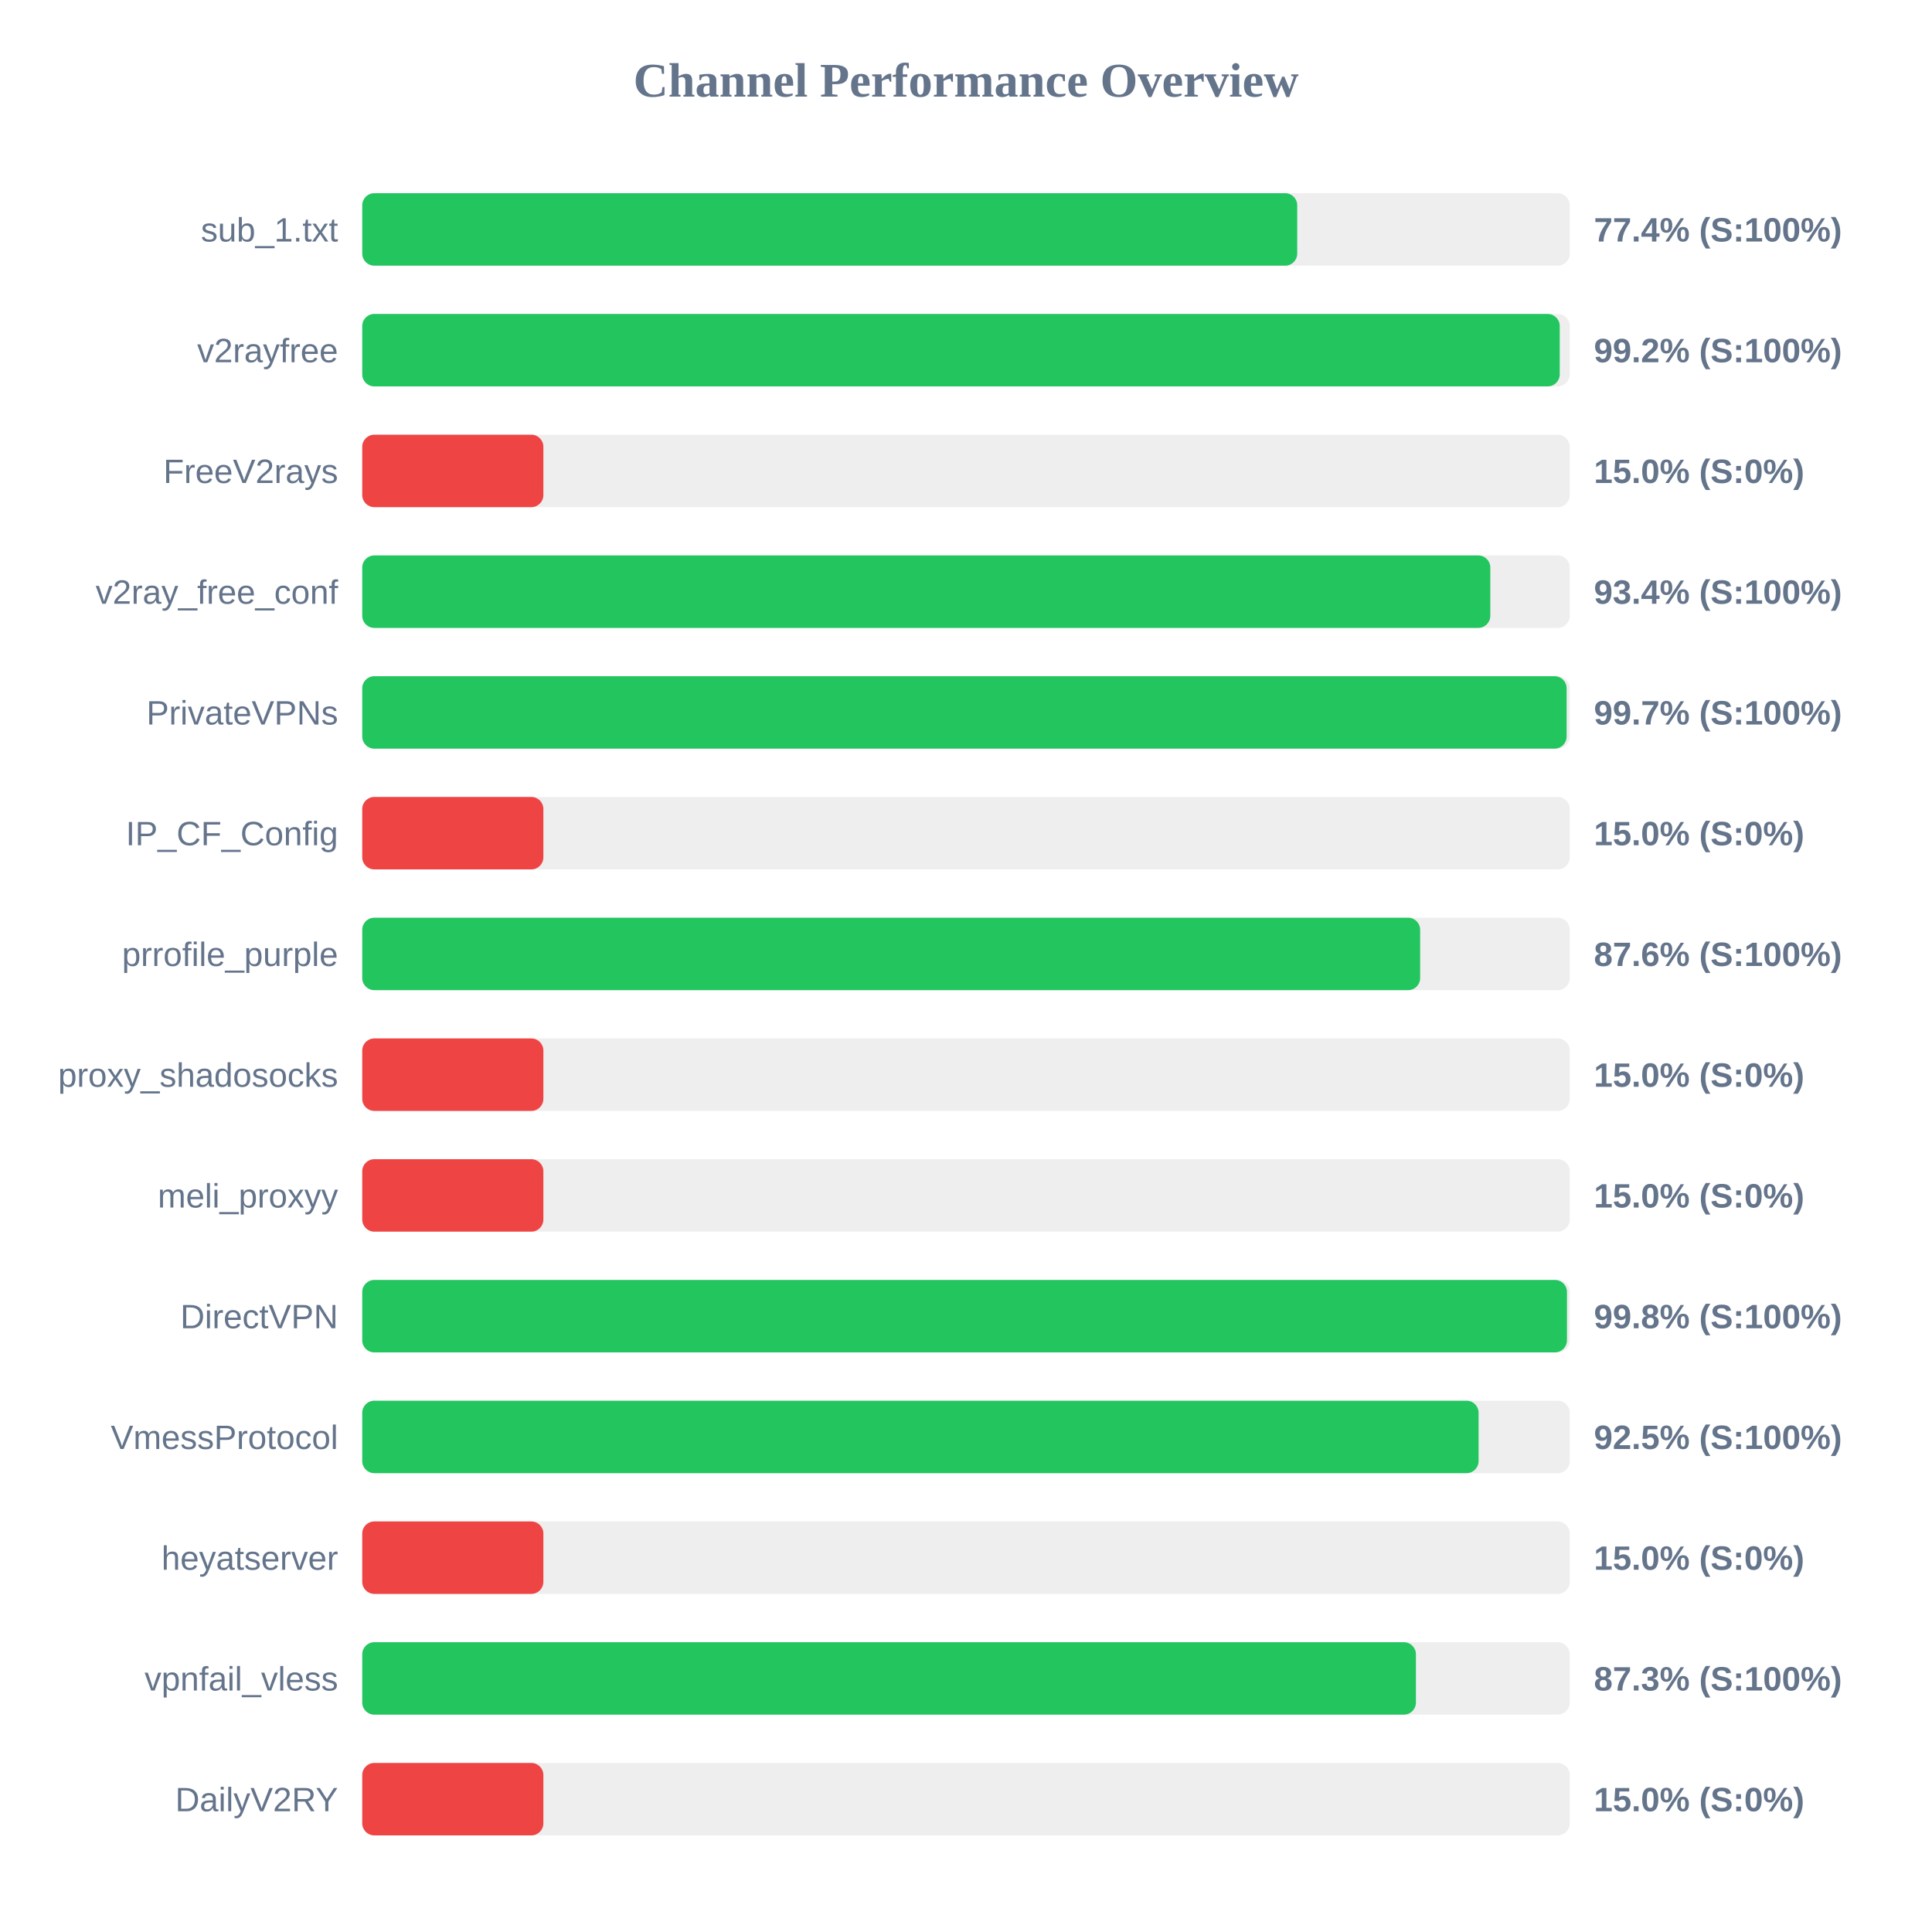
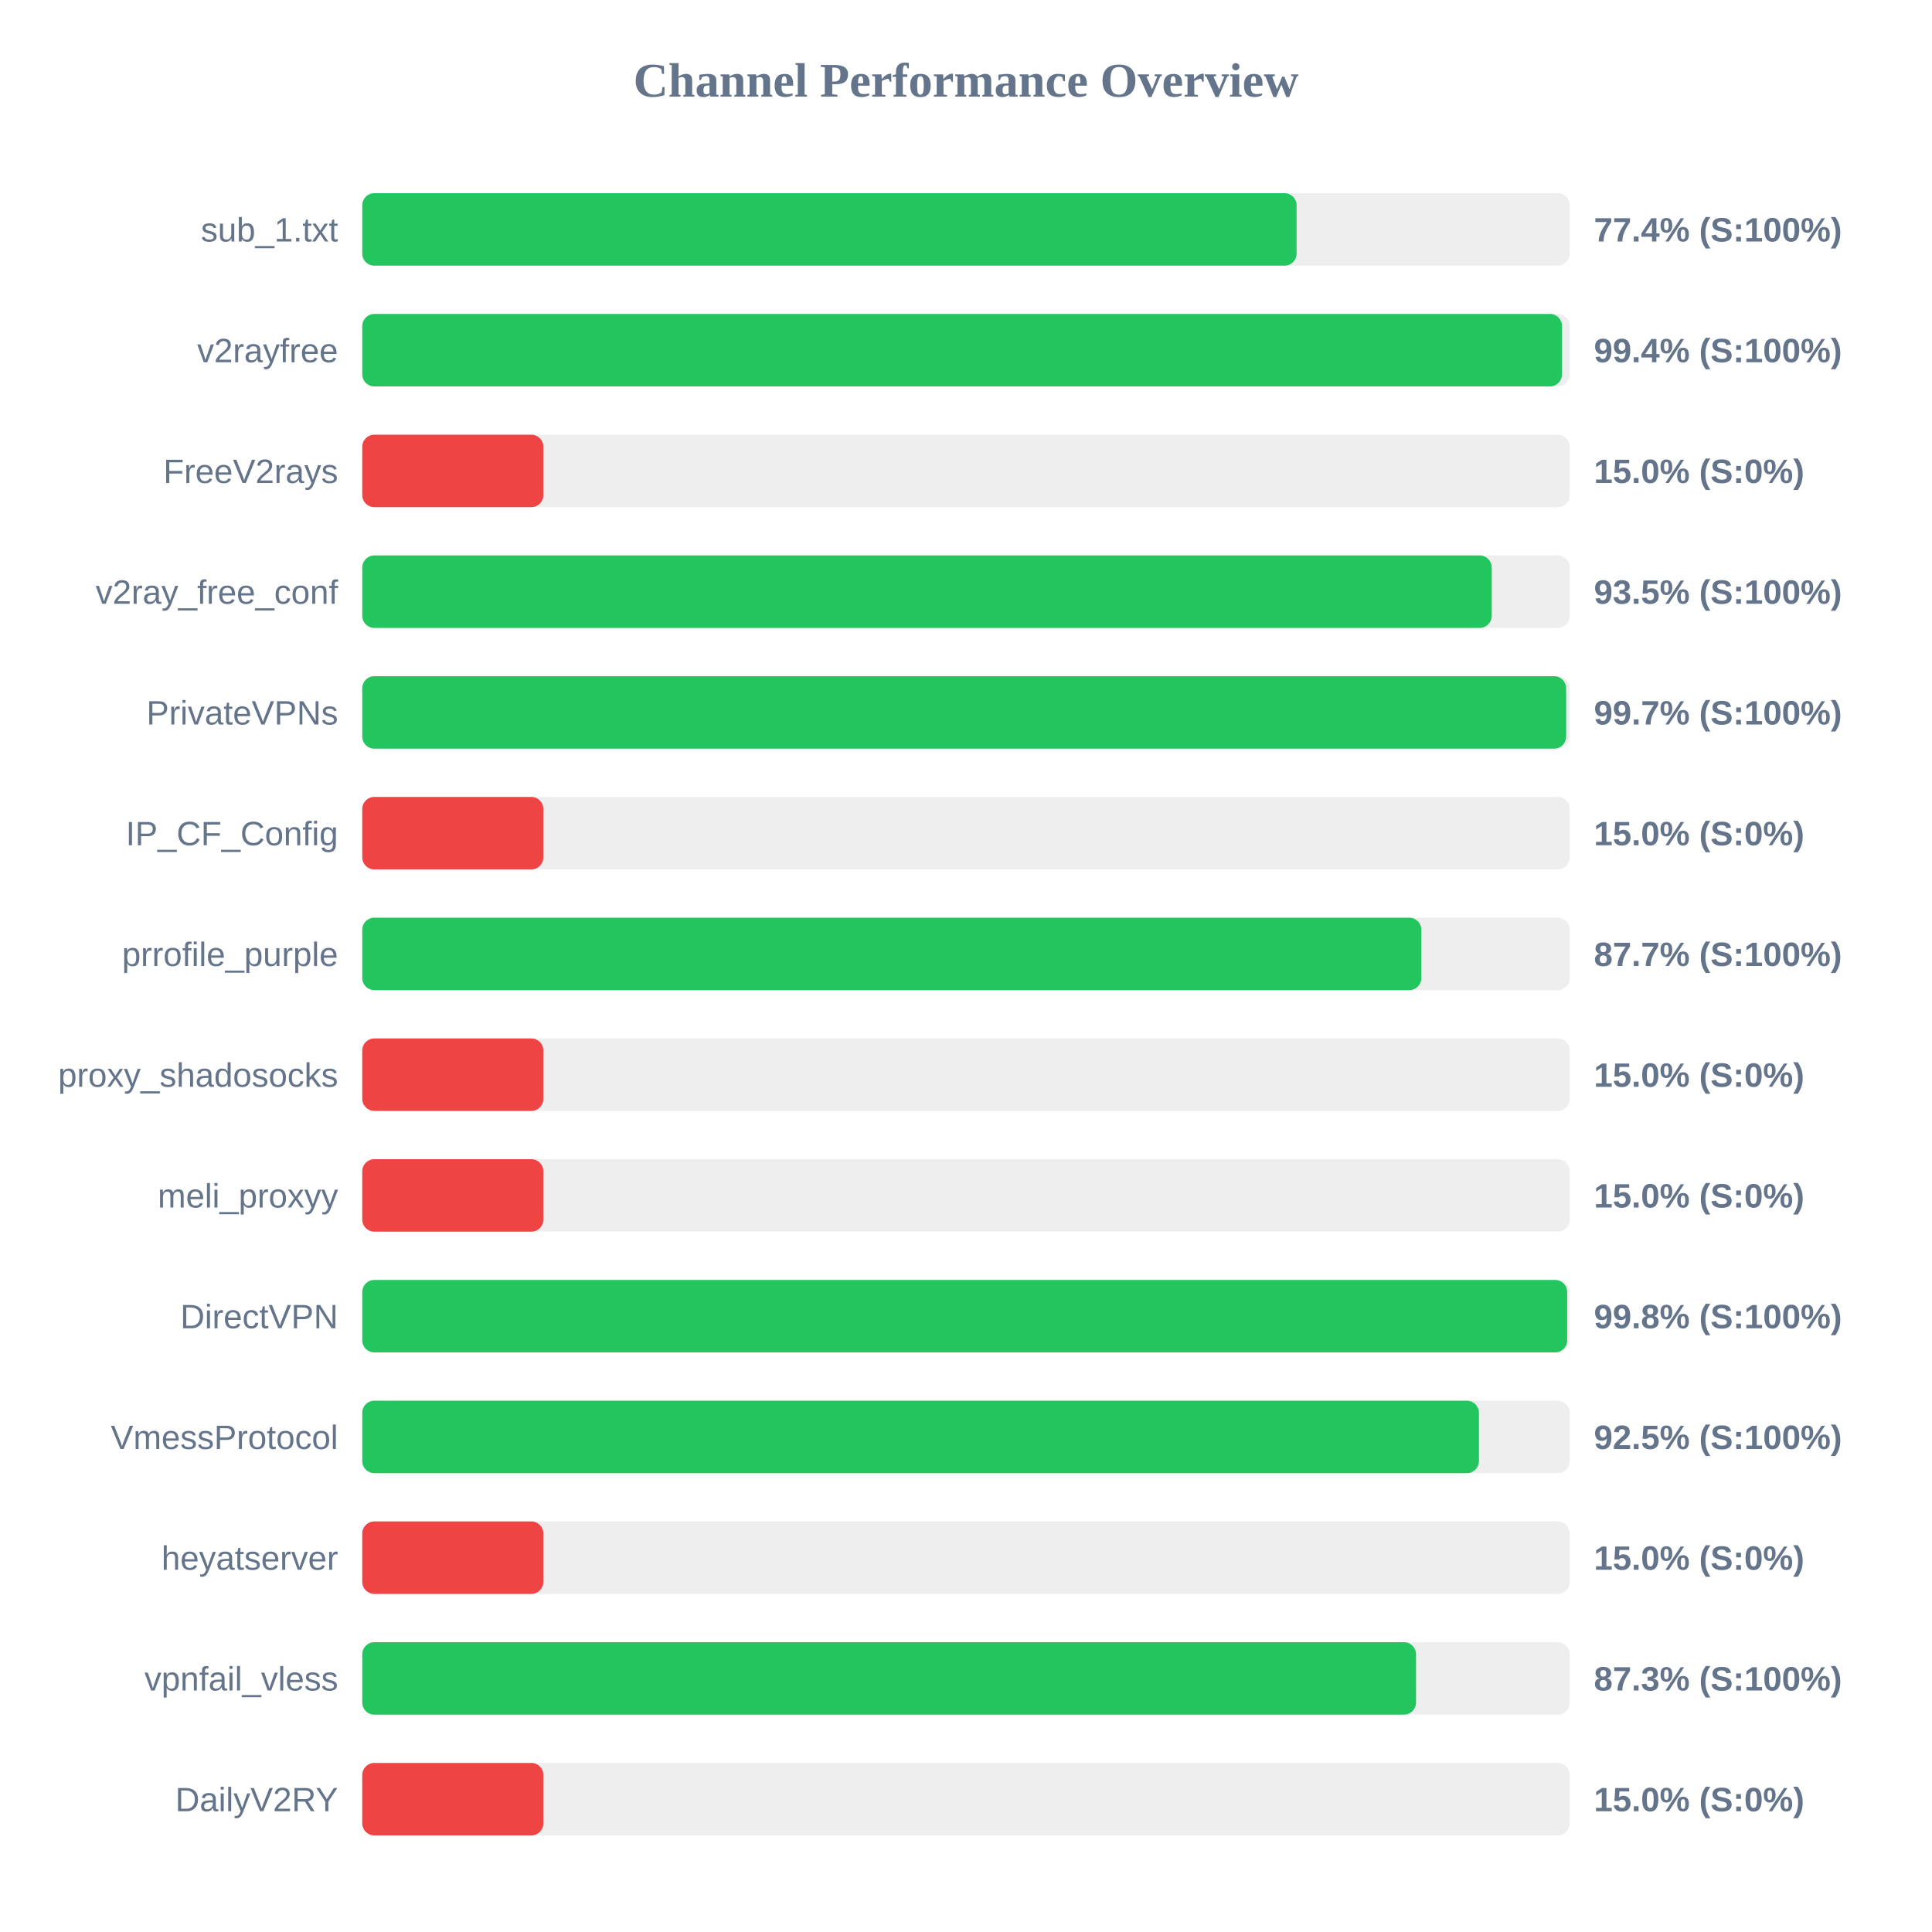
<svg xmlns="http://www.w3.org/2000/svg" width="800" height="800" version="1.1">
  <style>
        .row { font: 14px Arial; fill: #64748b; }
        .score { font: bold 14px Arial; fill: #64748b; }
    </style>
  <text x="400" y="40" text-anchor="middle" font-size="20px" font-weight="bold" fill="#64748b">Channel Performance Overview</text>
  <rect x="150" y="80" width="500" height="30" fill="#eee" rx="5" />
-   <rect x="150" y="80" width="387.15" height="30" fill="#22c55e" rx="5" />
+   <rect x="150" y="80" width="386.9" height="30" fill="#22c55e" rx="5" />
  <text x="140" y="100" text-anchor="end" class="row">sub_1.txt</text>
  <text x="660" y="100" text-anchor="start" class="score">77.4% (S:100%)</text>
  <rect x="150" y="130" width="500" height="30" fill="#eee" rx="5" />
-   <rect x="150" y="130" width="495.85" height="30" fill="#22c55e" rx="5" />
+   <rect x="150" y="130" width="496.8" height="30" fill="#22c55e" rx="5" />
  <text x="140" y="150" text-anchor="end" class="row">v2rayfree</text>
-   <text x="660" y="150" text-anchor="start" class="score">99.2% (S:100%)</text>
+   <text x="660" y="150" text-anchor="start" class="score">99.4% (S:100%)</text>
  <rect x="150" y="180" width="500" height="30" fill="#eee" rx="5" />
  <rect x="150" y="180" width="75.0" height="30" fill="#ef4444" rx="5" />
  <text x="140" y="200" text-anchor="end" class="row">FreeV2rays</text>
  <text x="660" y="200" text-anchor="start" class="score">15.0% (S:0%)</text>
  <rect x="150" y="230" width="500" height="30" fill="#eee" rx="5" />
-   <rect x="150" y="230" width="467.1" height="30" fill="#22c55e" rx="5" />
+   <rect x="150" y="230" width="467.7" height="30" fill="#22c55e" rx="5" />
  <text x="140" y="250" text-anchor="end" class="row">v2ray_free_conf</text>
-   <text x="660" y="250" text-anchor="start" class="score">93.4% (S:100%)</text>
+   <text x="660" y="250" text-anchor="start" class="score">93.5% (S:100%)</text>
  <rect x="150" y="280" width="500" height="30" fill="#eee" rx="5" />
-   <rect x="150" y="280" width="498.7" height="30" fill="#22c55e" rx="5" />
+   <rect x="150" y="280" width="498.5" height="30" fill="#22c55e" rx="5" />
  <text x="140" y="300" text-anchor="end" class="row">PrivateVPNs</text>
  <text x="660" y="300" text-anchor="start" class="score">99.7% (S:100%)</text>
  <rect x="150" y="330" width="500" height="30" fill="#eee" rx="5" />
  <rect x="150" y="330" width="75.0" height="30" fill="#ef4444" rx="5" />
  <text x="140" y="350" text-anchor="end" class="row">IP_CF_Config</text>
  <text x="660" y="350" text-anchor="start" class="score">15.0% (S:0%)</text>
  <rect x="150" y="380" width="500" height="30" fill="#eee" rx="5" />
-   <rect x="150" y="380" width="438.05" height="30" fill="#22c55e" rx="5" />
+   <rect x="150" y="380" width="438.55" height="30" fill="#22c55e" rx="5" />
  <text x="140" y="400" text-anchor="end" class="row">prrofile_purple</text>
-   <text x="660" y="400" text-anchor="start" class="score">87.6% (S:100%)</text>
+   <text x="660" y="400" text-anchor="start" class="score">87.7% (S:100%)</text>
  <rect x="150" y="430" width="500" height="30" fill="#eee" rx="5" />
  <rect x="150" y="430" width="75.0" height="30" fill="#ef4444" rx="5" />
  <text x="140" y="450" text-anchor="end" class="row">proxy_shadosocks</text>
  <text x="660" y="450" text-anchor="start" class="score">15.0% (S:0%)</text>
  <rect x="150" y="480" width="500" height="30" fill="#eee" rx="5" />
  <rect x="150" y="480" width="75.0" height="30" fill="#ef4444" rx="5" />
  <text x="140" y="500" text-anchor="end" class="row">meli_proxyy</text>
  <text x="660" y="500" text-anchor="start" class="score">15.0% (S:0%)</text>
  <rect x="150" y="530" width="500" height="30" fill="#eee" rx="5" />
-   <rect x="150" y="530" width="498.85" height="30" fill="#22c55e" rx="5" />
+   <rect x="150" y="530" width="498.95" height="30" fill="#22c55e" rx="5" />
  <text x="140" y="550" text-anchor="end" class="row">DirectVPN</text>
  <text x="660" y="550" text-anchor="start" class="score">99.8% (S:100%)</text>
  <rect x="150" y="580" width="500" height="30" fill="#eee" rx="5" />
-   <rect x="150" y="580" width="462.25" height="30" fill="#22c55e" rx="5" />
+   <rect x="150" y="580" width="462.4" height="30" fill="#22c55e" rx="5" />
  <text x="140" y="600" text-anchor="end" class="row">VmessProtocol</text>
  <text x="660" y="600" text-anchor="start" class="score">92.5% (S:100%)</text>
  <rect x="150" y="630" width="500" height="30" fill="#eee" rx="5" />
  <rect x="150" y="630" width="75.0" height="30" fill="#ef4444" rx="5" />
  <text x="140" y="650" text-anchor="end" class="row">heyatserver</text>
  <text x="660" y="650" text-anchor="start" class="score">15.0% (S:0%)</text>
  <rect x="150" y="680" width="500" height="30" fill="#eee" rx="5" />
-   <rect x="150" y="680" width="436.3" height="30" fill="#22c55e" rx="5" />
+   <rect x="150" y="680" width="436.35" height="30" fill="#22c55e" rx="5" />
  <text x="140" y="700" text-anchor="end" class="row">vpnfail_vless</text>
  <text x="660" y="700" text-anchor="start" class="score">87.3% (S:100%)</text>
  <rect x="150" y="730" width="500" height="30" fill="#eee" rx="5" />
  <rect x="150" y="730" width="75.0" height="30" fill="#ef4444" rx="5" />
  <text x="140" y="750" text-anchor="end" class="row">DailyV2RY</text>
  <text x="660" y="750" text-anchor="start" class="score">15.0% (S:0%)</text>
</svg>
